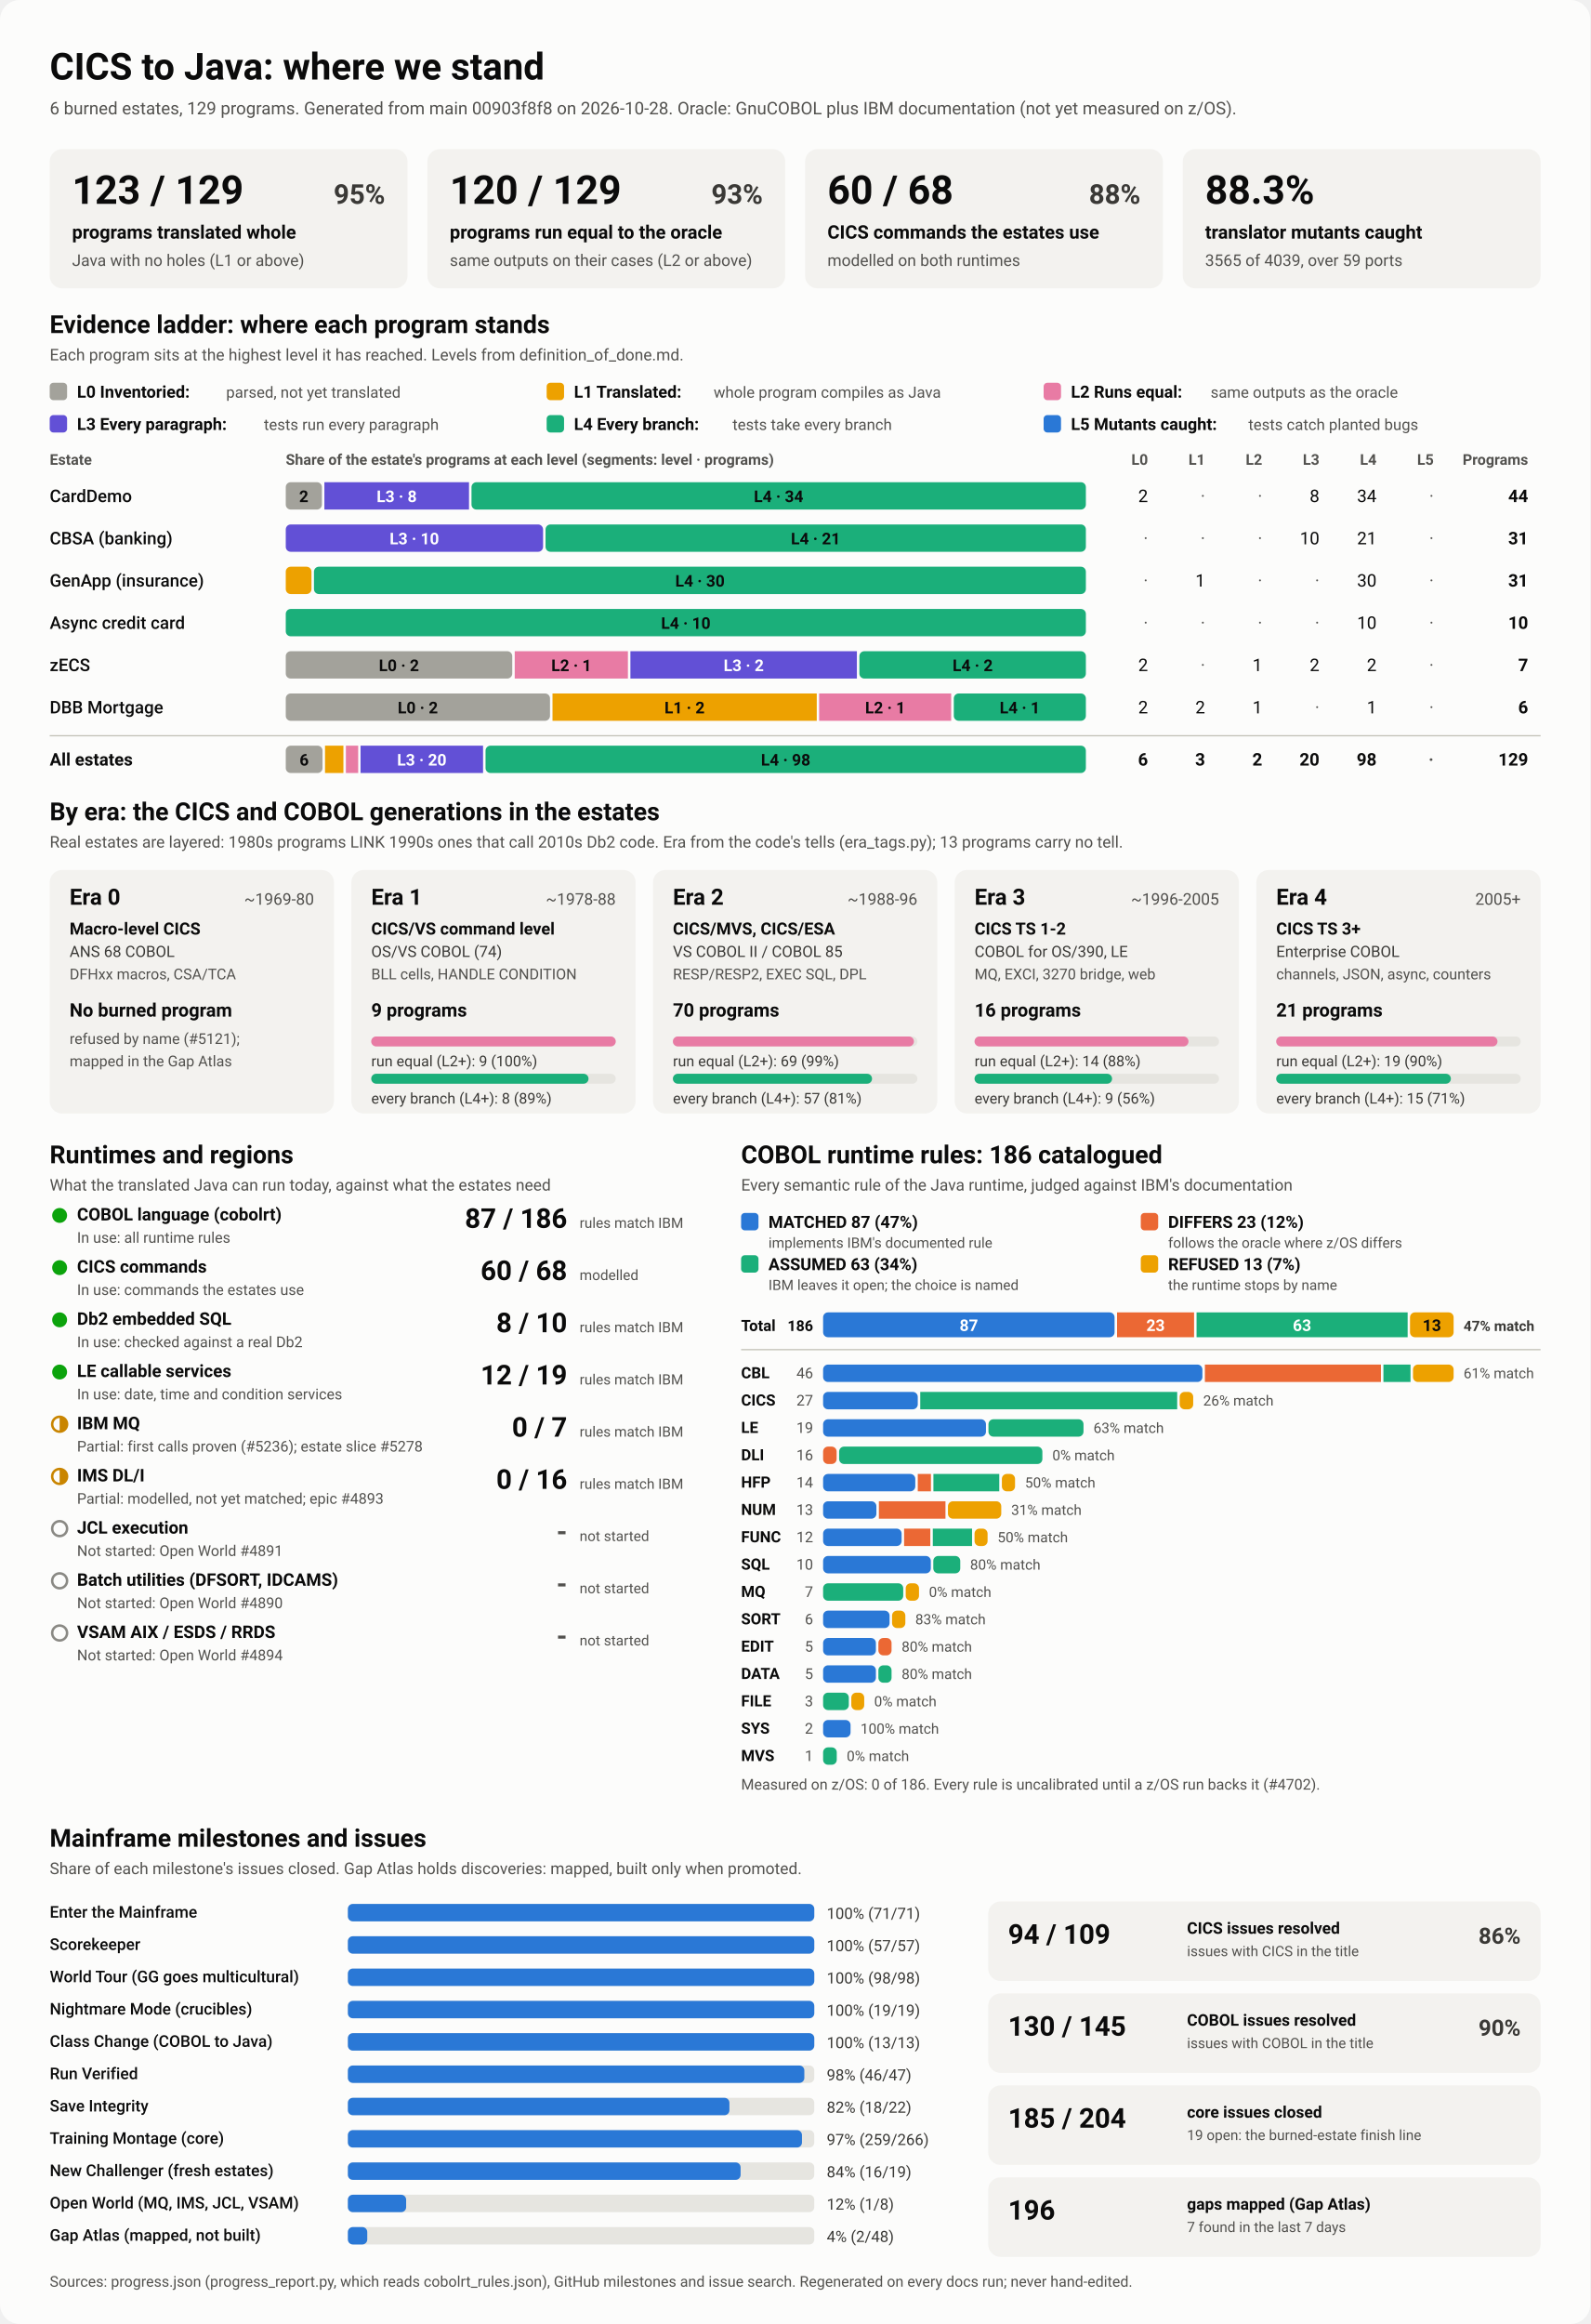
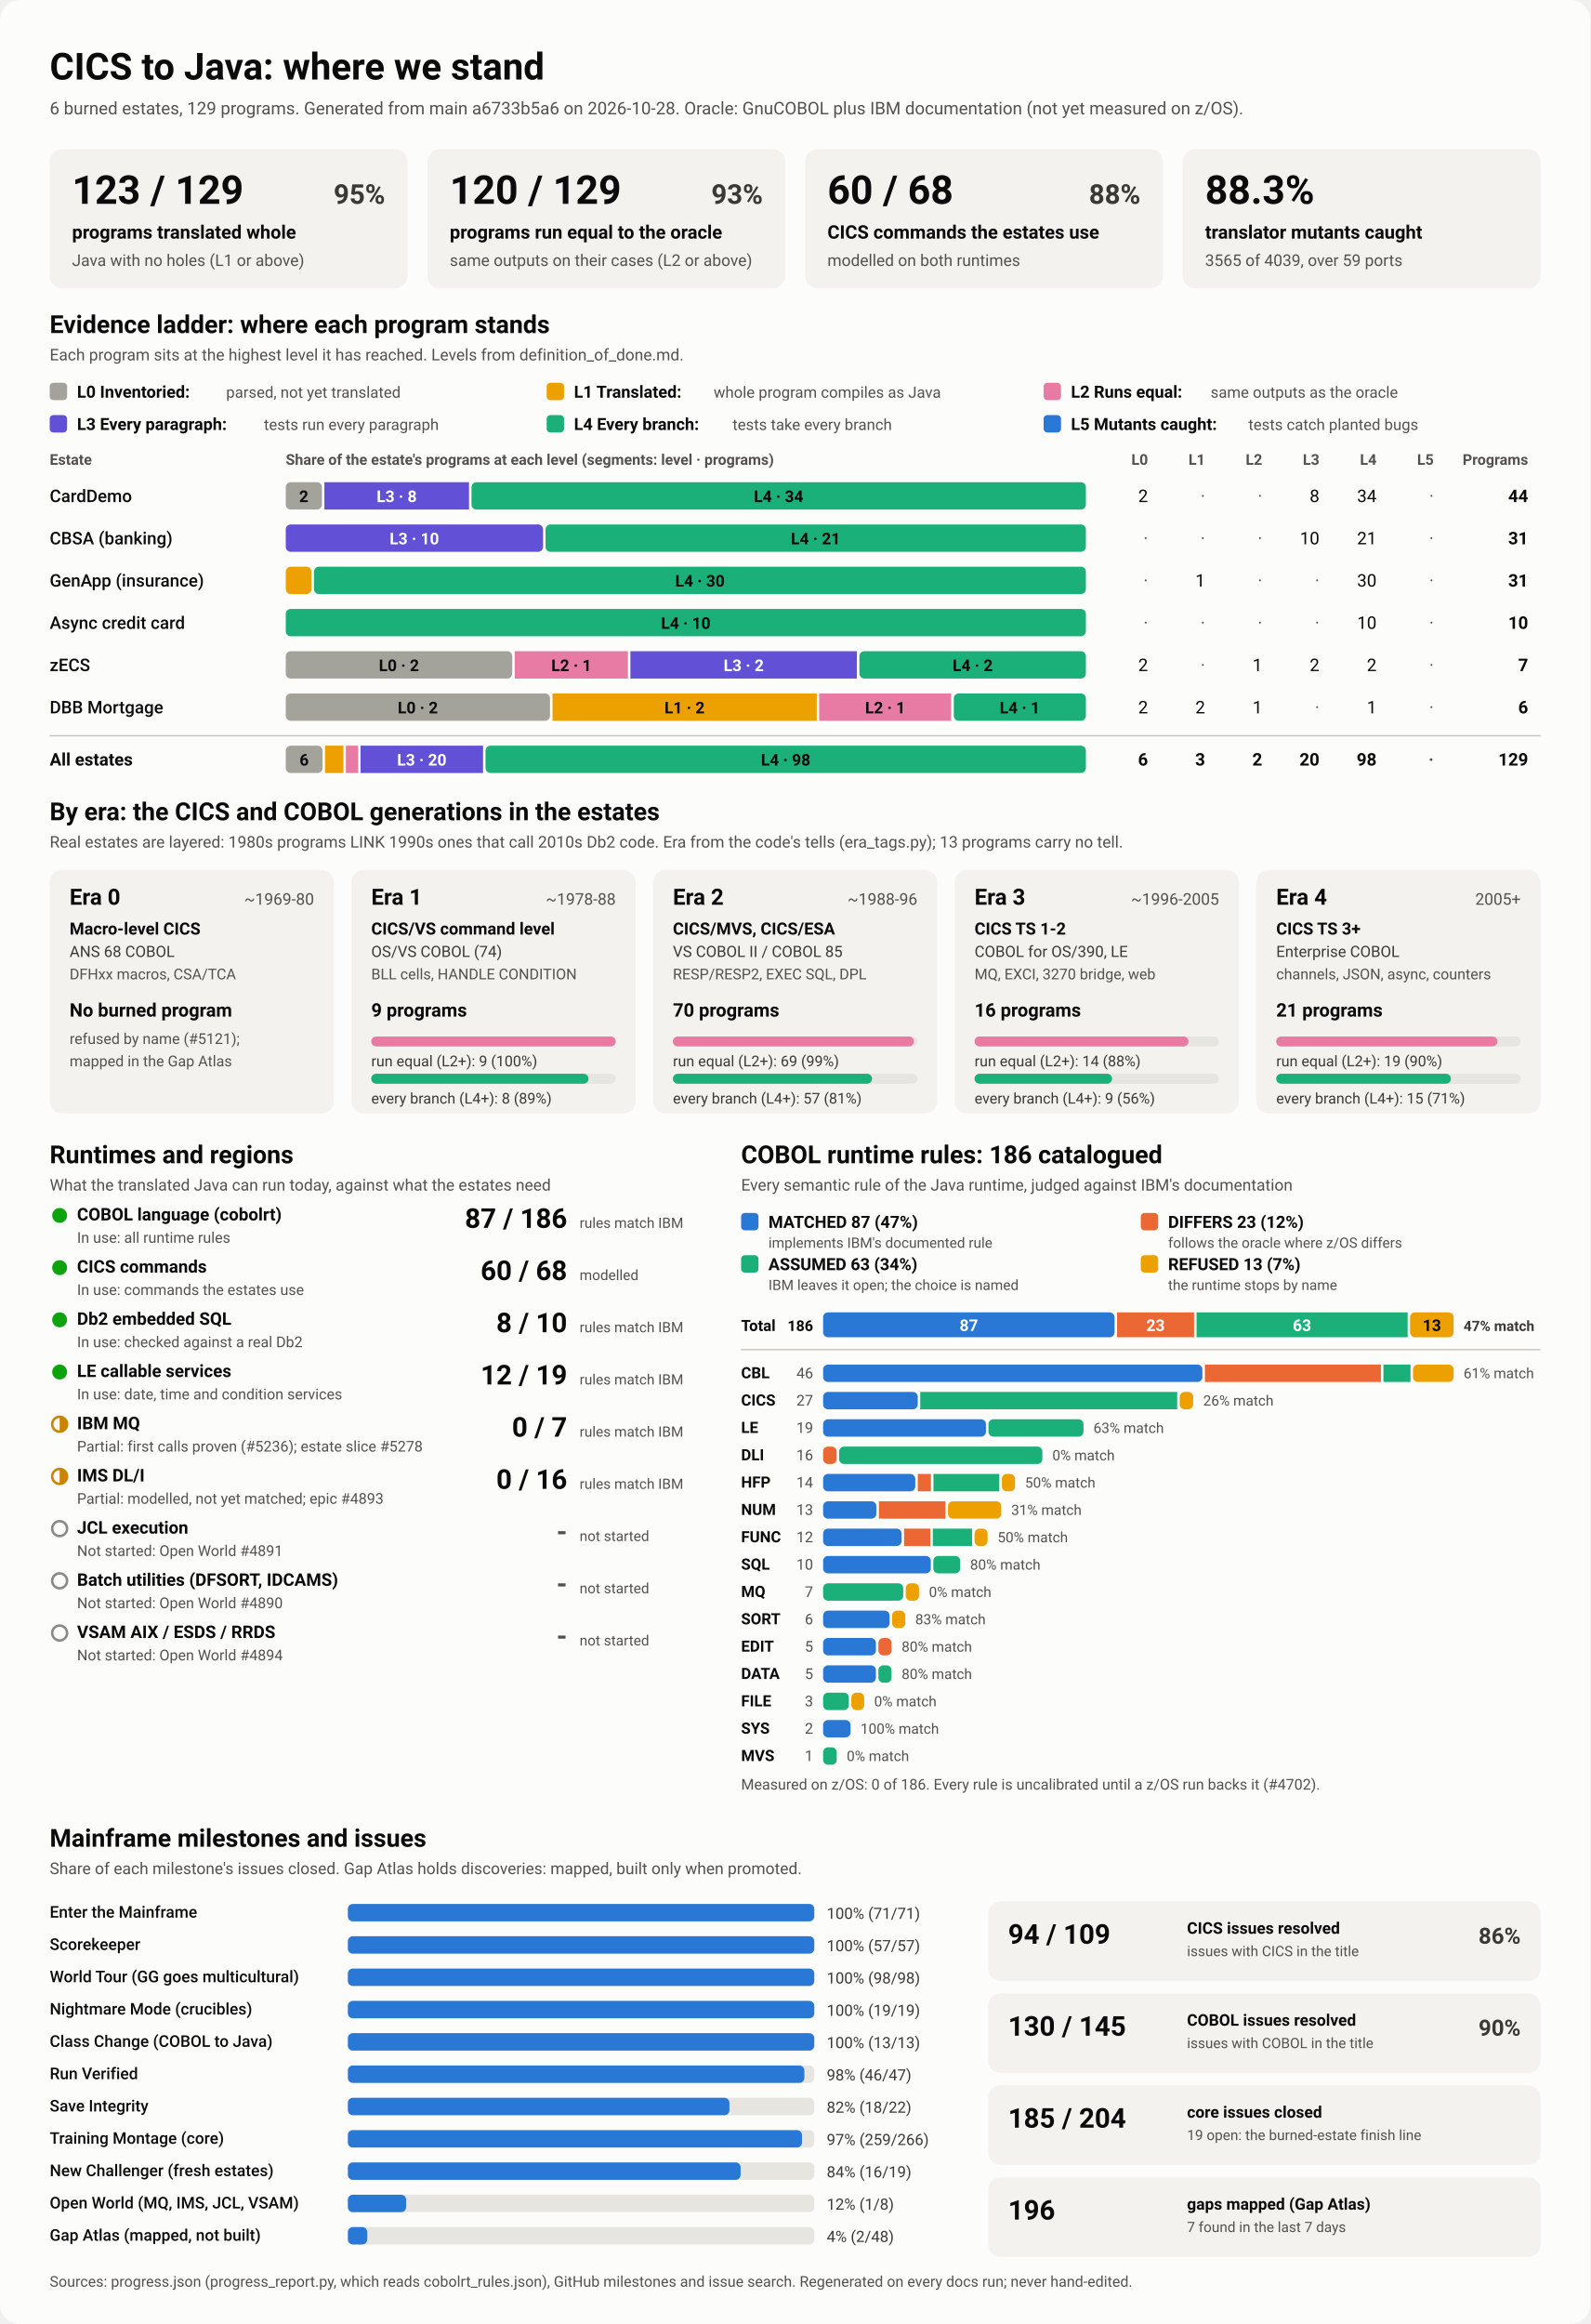
<svg xmlns="http://www.w3.org/2000/svg" viewBox="0 0 1280 1870" width="1280" height="1870" role="img" aria-labelledby="ttl">
  <style>
    svg { font-family: system-ui, -apple-system, 'Segoe UI', Roboto, Helvetica, Arial, sans-serif; }
    .bg { fill: #fcfcfb; }
    .card { fill: #f3f2ef; }
    .track { fill: #e6e5e0; }
    .rule { stroke: #c3c2b7; stroke-width: 1; }
    .t1 { fill: #0b0b0b; } .t2 { fill: #3a3936; } .t3 { fill: #52514e; }
    .on-dark { fill: #ffffff; } .on-light { fill: #0b0b0b; }
    .lv0 { fill: #a3a29b; } .lv1 { fill: #eda100; } .lv2 { fill: #e87ba4; } .lv3 { fill: #6250d6; } .lv4 { fill: #1baf7a; } .lv5 { fill: #2a78d6; } 
    .s0 { fill: #2a78d6; } .s1 { fill: #eb6834; } .s2 { fill: #1baf7a; } .s3 { fill: #eda100; } 
    .prog { fill: #2a78d6; }
    .st-good { fill: #0ca30c; } .st-warn { fill: none; stroke: #c98500; stroke-width: 2; }
    .st-warn-fill { fill: #c98500; } .st-none { fill: none; stroke: #8a8984; stroke-width: 2; }
    @media (prefers-color-scheme: dark) {
      .bg { fill: #1a1a19; } .card { fill: #242422; } .track { fill: #383835; } .rule { stroke: #52514e; }
      .t1 { fill: #f0efec; } .t2 { fill: #dddcd6; } .t3 { fill: #c3c2b7; }
      .on-light { fill: #0b0b0b; } .prog { fill: #3987e5; }
      .lv0 { fill: #6b6a64; } .lv1 { fill: #c98500; } .lv2 { fill: #d55181; } .lv3 { fill: #9085e9; } .lv4 { fill: #199e70; } .lv5 { fill: #3987e5; } 
      .s0 { fill: #3987e5; } .s1 { fill: #d95926; } .s2 { fill: #199e70; } .s3 { fill: #c98500; } 
    }
  </style>
  <rect class="bg" width="1280" height="1870" rx="16" />
  <text x="40.0" y="64.0" class="t1" font-size="30" font-weight="700" text-anchor="start">CICS to Java: where we stand</text>
-   <text x="40.0" y="92.0" class="t3" font-size="14" font-weight="400" text-anchor="start">6 burned estates, 129 programs. Generated from main 00903f8f8 on 2026-10-28. Oracle: GnuCOBOL plus IBM documentation (not yet measured on z/OS).</text>
+   <text x="40.0" y="92.0" class="t3" font-size="14" font-weight="400" text-anchor="start">6 burned estates, 129 programs. Generated from main a6733b5a6 on 2026-10-28. Oracle: GnuCOBOL plus IBM documentation (not yet measured on z/OS).</text>
  <rect x="40.0" y="120.0" width="288.0" height="112.0" rx="10" class="card" />
  <text x="58.0" y="164.0" class="t1" font-size="32" font-weight="700" text-anchor="start">123 / 129</text>
  <text x="310.0" y="164.0" class="t2" font-size="22" font-weight="600" text-anchor="end">95%</text>
  <text x="58.0" y="192.0" class="t1" font-size="15" font-weight="600" text-anchor="start">programs translated whole</text>
  <text x="58.0" y="214.0" class="t3" font-size="13" font-weight="400" text-anchor="start">Java with no holes (L1 or above)</text>
  <rect x="344.0" y="120.0" width="288.0" height="112.0" rx="10" class="card" />
  <text x="362.0" y="164.0" class="t1" font-size="32" font-weight="700" text-anchor="start">120 / 129</text>
  <text x="614.0" y="164.0" class="t2" font-size="22" font-weight="600" text-anchor="end">93%</text>
  <text x="362.0" y="192.0" class="t1" font-size="15" font-weight="600" text-anchor="start">programs run equal to the oracle</text>
  <text x="362.0" y="214.0" class="t3" font-size="13" font-weight="400" text-anchor="start">same outputs on their cases (L2 or above)</text>
  <rect x="648.0" y="120.0" width="288.0" height="112.0" rx="10" class="card" />
  <text x="666.0" y="164.0" class="t1" font-size="32" font-weight="700" text-anchor="start">60 / 68</text>
  <text x="918.0" y="164.0" class="t2" font-size="22" font-weight="600" text-anchor="end">88%</text>
  <text x="666.0" y="192.0" class="t1" font-size="15" font-weight="600" text-anchor="start">CICS commands the estates use</text>
  <text x="666.0" y="214.0" class="t3" font-size="13" font-weight="400" text-anchor="start">modelled on both runtimes</text>
  <rect x="952.0" y="120.0" width="288.0" height="112.0" rx="10" class="card" />
  <text x="970.0" y="164.0" class="t1" font-size="32" font-weight="700" text-anchor="start">88.3%</text>
  <text x="970.0" y="192.0" class="t1" font-size="15" font-weight="600" text-anchor="start">translator mutants caught</text>
  <text x="970.0" y="214.0" class="t3" font-size="13" font-weight="400" text-anchor="start">3565 of 4039, over 59 ports</text>
  <text x="40.0" y="268.0" class="t1" font-size="20" font-weight="700" text-anchor="start">Evidence ladder: where each program stands</text>
  <text x="40.0" y="290.0" class="t3" font-size="13" font-weight="400" text-anchor="start">Each program sits at the highest level it has reached. Levels from definition_of_done.md.</text>
  <rect x="40.0" y="308.0" width="14.0" height="14.0" rx="3" class="lv0" />
  <text x="62.0" y="320.0" class="t1" font-size="13.5" font-weight="600" text-anchor="start">L0 Inventoried:</text>
  <text x="182.0" y="320.0" class="t3" font-size="12.5" font-weight="400" text-anchor="start">parsed, not yet translated</text>
  <rect x="440.0" y="308.0" width="14.0" height="14.0" rx="3" class="lv1" />
  <text x="462.0" y="320.0" class="t1" font-size="13.5" font-weight="600" text-anchor="start">L1 Translated:</text>
  <text x="574.4" y="320.0" class="t3" font-size="12.5" font-weight="400" text-anchor="start">whole program compiles as Java</text>
  <rect x="840.0" y="308.0" width="14.0" height="14.0" rx="3" class="lv2" />
  <text x="862.0" y="320.0" class="t1" font-size="13.5" font-weight="600" text-anchor="start">L2 Runs equal:</text>
  <text x="974.4" y="320.0" class="t3" font-size="12.5" font-weight="400" text-anchor="start">same outputs as the oracle</text>
  <rect x="40.0" y="334.0" width="14.0" height="14.0" rx="3" class="lv3" />
  <text x="62.0" y="346.0" class="t1" font-size="13.5" font-weight="600" text-anchor="start">L3 Every paragraph:</text>
  <text x="212.4" y="346.0" class="t3" font-size="12.5" font-weight="400" text-anchor="start">tests run every paragraph</text>
  <rect x="440.0" y="334.0" width="14.0" height="14.0" rx="3" class="lv4" />
  <text x="462.0" y="346.0" class="t1" font-size="13.5" font-weight="600" text-anchor="start">L4 Every branch:</text>
  <text x="589.6" y="346.0" class="t3" font-size="12.5" font-weight="400" text-anchor="start">tests take every branch</text>
  <rect x="840.0" y="334.0" width="14.0" height="14.0" rx="3" class="lv5" />
  <text x="862.0" y="346.0" class="t1" font-size="13.5" font-weight="600" text-anchor="start">L5 Mutants caught:</text>
  <text x="1004.8" y="346.0" class="t3" font-size="12.5" font-weight="400" text-anchor="start">tests catch planted bugs</text>
  <text x="40.0" y="374.0" class="t3" font-size="12" font-weight="600" text-anchor="start">Estate</text>
  <text x="230.0" y="374.0" class="t3" font-size="12" font-weight="600" text-anchor="start">Share of the estate's programs at each level (segments: level · programs)</text>
  <text x="924.0" y="374.0" class="t3" font-size="12" font-weight="600" text-anchor="end">L0</text>
  <text x="970.0" y="374.0" class="t3" font-size="12" font-weight="600" text-anchor="end">L1</text>
  <text x="1016.0" y="374.0" class="t3" font-size="12" font-weight="600" text-anchor="end">L2</text>
  <text x="1062.0" y="374.0" class="t3" font-size="12" font-weight="600" text-anchor="end">L3</text>
  <text x="1108.0" y="374.0" class="t3" font-size="12" font-weight="600" text-anchor="end">L4</text>
  <text x="1154.0" y="374.0" class="t3" font-size="12" font-weight="600" text-anchor="end">L5</text>
  <text x="1230.0" y="374.0" class="t3" font-size="12" font-weight="600" text-anchor="end">Programs</text>
  <text x="40.0" y="404.0" class="t1" font-size="14" font-weight="500" text-anchor="start">CardDemo</text>
  <rect x="230.0" y="388.0" width="29.1" height="22.0" rx="4" class="lv0" />
  <text x="244.5" y="404.0" class="on-light" font-size="13" font-weight="600" text-anchor="middle">2</text>
  <rect x="261.1" y="388.0" width="116.4" height="22.0" rx="0" class="lv3" />
  <text x="319.3" y="404.0" class="on-dark" font-size="13" font-weight="600" text-anchor="middle">L3 · 8</text>
  <rect x="379.5" y="388.0" width="494.5" height="22.0" rx="4" class="lv4" />
  <text x="626.7" y="404.0" class="on-light" font-size="13" font-weight="600" text-anchor="middle">L4 · 34</text>
  <text x="924.0" y="404.0" class="t1" font-size="14" font-weight="400" text-anchor="end">2</text>
  <text x="970.0" y="404.0" class="t3" font-size="14" font-weight="400" text-anchor="end">·</text>
  <text x="1016.0" y="404.0" class="t3" font-size="14" font-weight="400" text-anchor="end">·</text>
  <text x="1062.0" y="404.0" class="t1" font-size="14" font-weight="400" text-anchor="end">8</text>
  <text x="1108.0" y="404.0" class="t1" font-size="14" font-weight="400" text-anchor="end">34</text>
  <text x="1154.0" y="404.0" class="t3" font-size="14" font-weight="400" text-anchor="end">·</text>
  <text x="1230.0" y="404.0" class="t1" font-size="14" font-weight="700" text-anchor="end">44</text>
  <text x="40.0" y="438.0" class="t1" font-size="14" font-weight="500" text-anchor="start">CBSA (banking)</text>
  <rect x="230.0" y="422.0" width="207.1" height="22.0" rx="4" class="lv3" />
  <text x="333.5" y="438.0" class="on-dark" font-size="13" font-weight="600" text-anchor="middle">L3 · 10</text>
  <rect x="439.1" y="422.0" width="434.9" height="22.0" rx="4" class="lv4" />
  <text x="656.5" y="438.0" class="on-light" font-size="13" font-weight="600" text-anchor="middle">L4 · 21</text>
  <text x="924.0" y="438.0" class="t3" font-size="14" font-weight="400" text-anchor="end">·</text>
  <text x="970.0" y="438.0" class="t3" font-size="14" font-weight="400" text-anchor="end">·</text>
  <text x="1016.0" y="438.0" class="t3" font-size="14" font-weight="400" text-anchor="end">·</text>
  <text x="1062.0" y="438.0" class="t1" font-size="14" font-weight="400" text-anchor="end">10</text>
  <text x="1108.0" y="438.0" class="t1" font-size="14" font-weight="400" text-anchor="end">21</text>
  <text x="1154.0" y="438.0" class="t3" font-size="14" font-weight="400" text-anchor="end">·</text>
  <text x="1230.0" y="438.0" class="t1" font-size="14" font-weight="700" text-anchor="end">31</text>
  <text x="40.0" y="472.0" class="t1" font-size="14" font-weight="500" text-anchor="start">GenApp (insurance)</text>
  <rect x="230.0" y="456.0" width="20.7" height="22.0" rx="4" class="lv1" />
  <rect x="252.7" y="456.0" width="621.3" height="22.0" rx="4" class="lv4" />
  <text x="563.4" y="472.0" class="on-light" font-size="13" font-weight="600" text-anchor="middle">L4 · 30</text>
  <text x="924.0" y="472.0" class="t3" font-size="14" font-weight="400" text-anchor="end">·</text>
  <text x="970.0" y="472.0" class="t1" font-size="14" font-weight="400" text-anchor="end">1</text>
  <text x="1016.0" y="472.0" class="t3" font-size="14" font-weight="400" text-anchor="end">·</text>
  <text x="1062.0" y="472.0" class="t3" font-size="14" font-weight="400" text-anchor="end">·</text>
  <text x="1108.0" y="472.0" class="t1" font-size="14" font-weight="400" text-anchor="end">30</text>
  <text x="1154.0" y="472.0" class="t3" font-size="14" font-weight="400" text-anchor="end">·</text>
  <text x="1230.0" y="472.0" class="t1" font-size="14" font-weight="700" text-anchor="end">31</text>
  <text x="40.0" y="506.0" class="t1" font-size="14" font-weight="500" text-anchor="start">Async credit card</text>
  <rect x="230.0" y="490.0" width="644.0" height="22.0" rx="4" class="lv4" />
  <text x="552.0" y="506.0" class="on-light" font-size="13" font-weight="600" text-anchor="middle">L4 · 10</text>
  <text x="924.0" y="506.0" class="t3" font-size="14" font-weight="400" text-anchor="end">·</text>
  <text x="970.0" y="506.0" class="t3" font-size="14" font-weight="400" text-anchor="end">·</text>
  <text x="1016.0" y="506.0" class="t3" font-size="14" font-weight="400" text-anchor="end">·</text>
  <text x="1062.0" y="506.0" class="t3" font-size="14" font-weight="400" text-anchor="end">·</text>
  <text x="1108.0" y="506.0" class="t1" font-size="14" font-weight="400" text-anchor="end">10</text>
  <text x="1154.0" y="506.0" class="t3" font-size="14" font-weight="400" text-anchor="end">·</text>
  <text x="1230.0" y="506.0" class="t1" font-size="14" font-weight="700" text-anchor="end">10</text>
  <text x="40.0" y="540.0" class="t1" font-size="14" font-weight="500" text-anchor="start">zECS</text>
  <rect x="230.0" y="524.0" width="182.3" height="22.0" rx="4" class="lv0" />
  <text x="321.1" y="540.0" class="on-light" font-size="13" font-weight="600" text-anchor="middle">L0 · 2</text>
  <rect x="414.3" y="524.0" width="91.1" height="22.0" rx="0" class="lv2" />
  <text x="459.9" y="540.0" class="on-light" font-size="13" font-weight="600" text-anchor="middle">L2 · 1</text>
  <rect x="507.4" y="524.0" width="182.3" height="22.0" rx="0" class="lv3" />
  <text x="598.6" y="540.0" class="on-dark" font-size="13" font-weight="600" text-anchor="middle">L3 · 2</text>
  <rect x="691.7" y="524.0" width="182.3" height="22.0" rx="4" class="lv4" />
  <text x="782.9" y="540.0" class="on-light" font-size="13" font-weight="600" text-anchor="middle">L4 · 2</text>
  <text x="924.0" y="540.0" class="t1" font-size="14" font-weight="400" text-anchor="end">2</text>
  <text x="970.0" y="540.0" class="t3" font-size="14" font-weight="400" text-anchor="end">·</text>
  <text x="1016.0" y="540.0" class="t1" font-size="14" font-weight="400" text-anchor="end">1</text>
  <text x="1062.0" y="540.0" class="t1" font-size="14" font-weight="400" text-anchor="end">2</text>
  <text x="1108.0" y="540.0" class="t1" font-size="14" font-weight="400" text-anchor="end">2</text>
  <text x="1154.0" y="540.0" class="t3" font-size="14" font-weight="400" text-anchor="end">·</text>
  <text x="1230.0" y="540.0" class="t1" font-size="14" font-weight="700" text-anchor="end">7</text>
  <text x="40.0" y="574.0" class="t1" font-size="14" font-weight="500" text-anchor="start">DBB Mortgage</text>
  <rect x="230.0" y="558.0" width="212.7" height="22.0" rx="4" class="lv0" />
  <text x="336.3" y="574.0" class="on-light" font-size="13" font-weight="600" text-anchor="middle">L0 · 2</text>
  <rect x="444.7" y="558.0" width="212.7" height="22.0" rx="0" class="lv1" />
  <text x="551.0" y="574.0" class="on-light" font-size="13" font-weight="600" text-anchor="middle">L1 · 2</text>
  <rect x="659.3" y="558.0" width="106.3" height="22.0" rx="0" class="lv2" />
  <text x="712.5" y="574.0" class="on-light" font-size="13" font-weight="600" text-anchor="middle">L2 · 1</text>
  <rect x="767.7" y="558.0" width="106.3" height="22.0" rx="4" class="lv4" />
  <text x="820.8" y="574.0" class="on-light" font-size="13" font-weight="600" text-anchor="middle">L4 · 1</text>
  <text x="924.0" y="574.0" class="t1" font-size="14" font-weight="400" text-anchor="end">2</text>
  <text x="970.0" y="574.0" class="t1" font-size="14" font-weight="400" text-anchor="end">2</text>
  <text x="1016.0" y="574.0" class="t1" font-size="14" font-weight="400" text-anchor="end">1</text>
  <text x="1062.0" y="574.0" class="t3" font-size="14" font-weight="400" text-anchor="end">·</text>
  <text x="1108.0" y="574.0" class="t1" font-size="14" font-weight="400" text-anchor="end">1</text>
  <text x="1154.0" y="574.0" class="t3" font-size="14" font-weight="400" text-anchor="end">·</text>
  <text x="1230.0" y="574.0" class="t1" font-size="14" font-weight="700" text-anchor="end">6</text>
  <line x1="40" x2="1240" y1="592" y2="592" class="rule" />
  <text x="40.0" y="616.0" class="t1" font-size="14" font-weight="700" text-anchor="start">All estates</text>
  <rect x="230.0" y="600.0" width="29.6" height="22.0" rx="4" class="lv0" />
  <text x="244.8" y="616.0" class="on-light" font-size="13" font-weight="600" text-anchor="middle">6</text>
  <rect x="261.6" y="600.0" width="14.8" height="22.0" rx="0" class="lv1" />
  <rect x="278.4" y="600.0" width="9.9" height="22.0" rx="0" class="lv2" />
  <rect x="290.2" y="600.0" width="98.6" height="22.0" rx="0" class="lv3" />
  <text x="339.5" y="616.0" class="on-dark" font-size="13" font-weight="600" text-anchor="middle">L3 · 20</text>
  <rect x="390.8" y="600.0" width="483.2" height="22.0" rx="4" class="lv4" />
  <text x="632.4" y="616.0" class="on-light" font-size="13" font-weight="600" text-anchor="middle">L4 · 98</text>
  <text x="924.0" y="616.0" class="t1" font-size="14" font-weight="700" text-anchor="end">6</text>
  <text x="970.0" y="616.0" class="t1" font-size="14" font-weight="700" text-anchor="end">3</text>
  <text x="1016.0" y="616.0" class="t1" font-size="14" font-weight="700" text-anchor="end">2</text>
  <text x="1062.0" y="616.0" class="t1" font-size="14" font-weight="700" text-anchor="end">20</text>
  <text x="1108.0" y="616.0" class="t1" font-size="14" font-weight="700" text-anchor="end">98</text>
  <text x="1154.0" y="616.0" class="t3" font-size="14" font-weight="700" text-anchor="end">·</text>
  <text x="1230.0" y="616.0" class="t1" font-size="14" font-weight="700" text-anchor="end">129</text>
  <text x="40.0" y="660.0" class="t1" font-size="20" font-weight="700" text-anchor="start">By era: the CICS and COBOL generations in the estates</text>
  <text x="40.0" y="682.0" class="t3" font-size="13" font-weight="400" text-anchor="start">Real estates are layered: 1980s programs LINK 1990s ones that call 2010s Db2 code. Era from the code's tells (era_tags.py); 13 programs carry no tell.</text>
  <rect x="40.0" y="700.0" width="228.8" height="196.0" rx="10" class="card" />
  <text x="56.0" y="728.0" class="t1" font-size="18" font-weight="700" text-anchor="start">Era 0</text>
  <text x="252.8" y="728.0" class="t3" font-size="13" font-weight="400" text-anchor="end">~1969-80</text>
  <text x="56.0" y="752.0" class="t1" font-size="13.5" font-weight="600" text-anchor="start">Macro-level CICS</text>
  <text x="56.0" y="770.0" class="t2" font-size="12.5" font-weight="400" text-anchor="start">ANS 68 COBOL</text>
  <text x="56.0" y="788.0" class="t3" font-size="12" font-weight="400" text-anchor="start">DFHxx macros, CSA/TCA</text>
  <text x="56.0" y="818.0" class="t1" font-size="15" font-weight="700" text-anchor="start">No burned program</text>
  <text x="56.0" y="840.0" class="t3" font-size="12" font-weight="400" text-anchor="start">refused by name (#5121);</text>
  <text x="56.0" y="858.0" class="t3" font-size="12" font-weight="400" text-anchor="start">mapped in the Gap Atlas</text>
  <rect x="282.8" y="700.0" width="228.8" height="196.0" rx="10" class="card" />
  <text x="298.8" y="728.0" class="t1" font-size="18" font-weight="700" text-anchor="start">Era 1</text>
  <text x="495.6" y="728.0" class="t3" font-size="13" font-weight="400" text-anchor="end">~1978-88</text>
  <text x="298.8" y="752.0" class="t1" font-size="13.5" font-weight="600" text-anchor="start">CICS/VS command level</text>
  <text x="298.8" y="770.0" class="t2" font-size="12.5" font-weight="400" text-anchor="start">OS/VS COBOL (74)</text>
  <text x="298.8" y="788.0" class="t3" font-size="12" font-weight="400" text-anchor="start">BLL cells, HANDLE CONDITION</text>
  <text x="298.8" y="818.0" class="t1" font-size="15" font-weight="700" text-anchor="start">9 programs</text>
  <rect x="298.8" y="834.0" width="196.8" height="8.0" rx="4" class="track" />
  <rect x="298.8" y="834.0" width="196.8" height="8.0" rx="4" class="lv2" />
  <text x="298.8" y="858.0" class="t2" font-size="12" font-weight="400" text-anchor="start">run equal (L2+): 9 (100%)</text>
  <rect x="298.8" y="864.0" width="196.8" height="8.0" rx="4" class="track" />
  <rect x="298.8" y="864.0" width="174.9" height="8.0" rx="4" class="lv4" />
  <text x="298.8" y="888.0" class="t2" font-size="12" font-weight="400" text-anchor="start">every branch (L4+): 8 (89%)</text>
  <rect x="525.6" y="700.0" width="228.8" height="196.0" rx="10" class="card" />
  <text x="541.6" y="728.0" class="t1" font-size="18" font-weight="700" text-anchor="start">Era 2</text>
  <text x="738.4" y="728.0" class="t3" font-size="13" font-weight="400" text-anchor="end">~1988-96</text>
  <text x="541.6" y="752.0" class="t1" font-size="13.5" font-weight="600" text-anchor="start">CICS/MVS, CICS/ESA</text>
  <text x="541.6" y="770.0" class="t2" font-size="12.5" font-weight="400" text-anchor="start">VS COBOL II / COBOL 85</text>
  <text x="541.6" y="788.0" class="t3" font-size="12" font-weight="400" text-anchor="start">RESP/RESP2, EXEC SQL, DPL</text>
  <text x="541.6" y="818.0" class="t1" font-size="15" font-weight="700" text-anchor="start">70 programs</text>
  <rect x="541.6" y="834.0" width="196.8" height="8.0" rx="4" class="track" />
  <rect x="541.6" y="834.0" width="194.0" height="8.0" rx="4" class="lv2" />
  <text x="541.6" y="858.0" class="t2" font-size="12" font-weight="400" text-anchor="start">run equal (L2+): 69 (99%)</text>
  <rect x="541.6" y="864.0" width="196.8" height="8.0" rx="4" class="track" />
  <rect x="541.6" y="864.0" width="160.3" height="8.0" rx="4" class="lv4" />
  <text x="541.6" y="888.0" class="t2" font-size="12" font-weight="400" text-anchor="start">every branch (L4+): 57 (81%)</text>
  <rect x="768.4" y="700.0" width="228.8" height="196.0" rx="10" class="card" />
  <text x="784.4" y="728.0" class="t1" font-size="18" font-weight="700" text-anchor="start">Era 3</text>
  <text x="981.2" y="728.0" class="t3" font-size="13" font-weight="400" text-anchor="end">~1996-2005</text>
  <text x="784.4" y="752.0" class="t1" font-size="13.5" font-weight="600" text-anchor="start">CICS TS 1-2</text>
  <text x="784.4" y="770.0" class="t2" font-size="12.5" font-weight="400" text-anchor="start">COBOL for OS/390, LE</text>
  <text x="784.4" y="788.0" class="t3" font-size="12" font-weight="400" text-anchor="start">MQ, EXCI, 3270 bridge, web</text>
  <text x="784.4" y="818.0" class="t1" font-size="15" font-weight="700" text-anchor="start">16 programs</text>
  <rect x="784.4" y="834.0" width="196.8" height="8.0" rx="4" class="track" />
  <rect x="784.4" y="834.0" width="172.2" height="8.0" rx="4" class="lv2" />
  <text x="784.4" y="858.0" class="t2" font-size="12" font-weight="400" text-anchor="start">run equal (L2+): 14 (88%)</text>
  <rect x="784.4" y="864.0" width="196.8" height="8.0" rx="4" class="track" />
  <rect x="784.4" y="864.0" width="110.7" height="8.0" rx="4" class="lv4" />
  <text x="784.4" y="888.0" class="t2" font-size="12" font-weight="400" text-anchor="start">every branch (L4+): 9 (56%)</text>
  <rect x="1011.2" y="700.0" width="228.8" height="196.0" rx="10" class="card" />
  <text x="1027.2" y="728.0" class="t1" font-size="18" font-weight="700" text-anchor="start">Era 4</text>
  <text x="1224.0" y="728.0" class="t3" font-size="13" font-weight="400" text-anchor="end">2005+</text>
  <text x="1027.2" y="752.0" class="t1" font-size="13.5" font-weight="600" text-anchor="start">CICS TS 3+</text>
  <text x="1027.2" y="770.0" class="t2" font-size="12.5" font-weight="400" text-anchor="start">Enterprise COBOL</text>
  <text x="1027.2" y="788.0" class="t3" font-size="12" font-weight="400" text-anchor="start">channels, JSON, async, counters</text>
  <text x="1027.2" y="818.0" class="t1" font-size="15" font-weight="700" text-anchor="start">21 programs</text>
  <rect x="1027.2" y="834.0" width="196.8" height="8.0" rx="4" class="track" />
  <rect x="1027.2" y="834.0" width="178.1" height="8.0" rx="4" class="lv2" />
  <text x="1027.2" y="858.0" class="t2" font-size="12" font-weight="400" text-anchor="start">run equal (L2+): 19 (90%)</text>
  <rect x="1027.2" y="864.0" width="196.8" height="8.0" rx="4" class="track" />
  <rect x="1027.2" y="864.0" width="140.6" height="8.0" rx="4" class="lv4" />
  <text x="1027.2" y="888.0" class="t2" font-size="12" font-weight="400" text-anchor="start">every branch (L4+): 15 (71%)</text>
  <text x="40.0" y="936.0" class="t1" font-size="20" font-weight="700" text-anchor="start">Runtimes and regions</text>
  <text x="40.0" y="958.0" class="t3" font-size="13" font-weight="400" text-anchor="start">What the translated Java can run today, against what the estates need</text>
  <circle cx="48" cy="978" r="6" class="st-good" />
  <text x="62.0" y="982.0" class="t1" font-size="14" font-weight="600" text-anchor="start">COBOL language (cobolrt)</text>
  <text x="62.0" y="1000.0" class="t3" font-size="12" font-weight="400" text-anchor="start">In use: all runtime rules</text>
  <text x="456.5" y="988.0" class="t1" font-size="22" font-weight="700" text-anchor="end">87 / 186</text>
  <text x="466.5" y="988.0" class="t3" font-size="11.5" font-weight="400" text-anchor="start">rules match IBM</text>
  <circle cx="48" cy="1020" r="6" class="st-good" />
  <text x="62.0" y="1024.0" class="t1" font-size="14" font-weight="600" text-anchor="start">CICS commands</text>
  <text x="62.0" y="1042.0" class="t3" font-size="12" font-weight="400" text-anchor="start">In use: commands the estates use</text>
  <text x="456.5" y="1030.0" class="t1" font-size="22" font-weight="700" text-anchor="end">60 / 68</text>
  <text x="466.5" y="1030.0" class="t3" font-size="11.5" font-weight="400" text-anchor="start">modelled</text>
  <circle cx="48" cy="1062" r="6" class="st-good" />
  <text x="62.0" y="1066.0" class="t1" font-size="14" font-weight="600" text-anchor="start">Db2 embedded SQL</text>
  <text x="62.0" y="1084.0" class="t3" font-size="12" font-weight="400" text-anchor="start">In use: checked against a real Db2</text>
  <text x="456.5" y="1072.0" class="t1" font-size="22" font-weight="700" text-anchor="end">8 / 10</text>
  <text x="466.5" y="1072.0" class="t3" font-size="11.5" font-weight="400" text-anchor="start">rules match IBM</text>
  <circle cx="48" cy="1104" r="6" class="st-good" />
  <text x="62.0" y="1108.0" class="t1" font-size="14" font-weight="600" text-anchor="start">LE callable services</text>
  <text x="62.0" y="1126.0" class="t3" font-size="12" font-weight="400" text-anchor="start">In use: date, time and condition services</text>
  <text x="456.5" y="1114.0" class="t1" font-size="22" font-weight="700" text-anchor="end">12 / 19</text>
  <text x="466.5" y="1114.0" class="t3" font-size="11.5" font-weight="400" text-anchor="start">rules match IBM</text>
  <circle cx="48" cy="1146" r="6" class="st-warn" />
  <path d="M 48 1140 A 6 6 0 0 1 48 1152 Z" class="st-warn-fill" />
  <text x="62.0" y="1150.0" class="t1" font-size="14" font-weight="600" text-anchor="start">IBM MQ</text>
  <text x="62.0" y="1168.0" class="t3" font-size="12" font-weight="400" text-anchor="start">Partial: first calls proven (#5236); estate slice #5278</text>
  <text x="456.5" y="1156.0" class="t1" font-size="22" font-weight="700" text-anchor="end">0 / 7</text>
  <text x="466.5" y="1156.0" class="t3" font-size="11.5" font-weight="400" text-anchor="start">rules match IBM</text>
  <circle cx="48" cy="1188" r="6" class="st-warn" />
  <path d="M 48 1182 A 6 6 0 0 1 48 1194 Z" class="st-warn-fill" />
  <text x="62.0" y="1192.0" class="t1" font-size="14" font-weight="600" text-anchor="start">IMS DL/I</text>
  <text x="62.0" y="1210.0" class="t3" font-size="12" font-weight="400" text-anchor="start">Partial: modelled, not yet matched; epic #4893</text>
  <text x="456.5" y="1198.0" class="t1" font-size="22" font-weight="700" text-anchor="end">0 / 16</text>
  <text x="466.5" y="1198.0" class="t3" font-size="11.5" font-weight="400" text-anchor="start">rules match IBM</text>
  <circle cx="48" cy="1230" r="6" class="st-none" />
  <text x="62.0" y="1234.0" class="t1" font-size="14" font-weight="600" text-anchor="start">JCL execution</text>
  <text x="62.0" y="1252.0" class="t3" font-size="12" font-weight="400" text-anchor="start">Not started: Open World #4891</text>
  <text x="456.5" y="1240.0" class="t3" font-size="22" font-weight="700" text-anchor="end">-</text>
  <text x="466.5" y="1240.0" class="t3" font-size="11.5" font-weight="400" text-anchor="start">not started</text>
  <circle cx="48" cy="1272" r="6" class="st-none" />
  <text x="62.0" y="1276.0" class="t1" font-size="14" font-weight="600" text-anchor="start">Batch utilities (DFSORT, IDCAMS)</text>
  <text x="62.0" y="1294.0" class="t3" font-size="12" font-weight="400" text-anchor="start">Not started: Open World #4890</text>
  <text x="456.5" y="1282.0" class="t3" font-size="22" font-weight="700" text-anchor="end">-</text>
  <text x="466.5" y="1282.0" class="t3" font-size="11.5" font-weight="400" text-anchor="start">not started</text>
  <circle cx="48" cy="1314" r="6" class="st-none" />
  <text x="62.0" y="1318.0" class="t1" font-size="14" font-weight="600" text-anchor="start">VSAM AIX / ESDS / RRDS</text>
  <text x="62.0" y="1336.0" class="t3" font-size="12" font-weight="400" text-anchor="start">Not started: Open World #4894</text>
  <text x="456.5" y="1324.0" class="t3" font-size="22" font-weight="700" text-anchor="end">-</text>
  <text x="466.5" y="1324.0" class="t3" font-size="11.5" font-weight="400" text-anchor="start">not started</text>
  <text x="596.5" y="936.0" class="t1" font-size="20" font-weight="700" text-anchor="start">COBOL runtime rules: 186 catalogued</text>
  <text x="596.5" y="958.0" class="t3" font-size="13" font-weight="400" text-anchor="start">Every semantic rule of the Java runtime, judged against IBM's documentation</text>
  <rect x="596.5" y="976.0" width="14.0" height="14.0" rx="3" class="s0" />
  <text x="618.5" y="988.0" class="t1" font-size="13.5" font-weight="600" text-anchor="start">MATCHED  87 (47%)</text>
  <text x="618.5" y="1004.0" class="t3" font-size="11.5" font-weight="400" text-anchor="start">implements IBM's documented rule</text>
  <rect x="918.2" y="976.0" width="14.0" height="14.0" rx="3" class="s1" />
  <text x="940.2" y="988.0" class="t1" font-size="13.5" font-weight="600" text-anchor="start">DIFFERS  23 (12%)</text>
  <text x="940.2" y="1004.0" class="t3" font-size="11.5" font-weight="400" text-anchor="start">follows the oracle where z/OS differs</text>
  <rect x="596.5" y="1010.0" width="14.0" height="14.0" rx="3" class="s2" />
  <text x="618.5" y="1022.0" class="t1" font-size="13.5" font-weight="600" text-anchor="start">ASSUMED  63 (34%)</text>
  <text x="618.5" y="1038.0" class="t3" font-size="11.5" font-weight="400" text-anchor="start">IBM leaves it open; the choice is named</text>
  <rect x="918.2" y="1010.0" width="14.0" height="14.0" rx="3" class="s3" />
  <text x="940.2" y="1022.0" class="t1" font-size="13.5" font-weight="600" text-anchor="start">REFUSED  13 (7%)</text>
  <text x="940.2" y="1038.0" class="t3" font-size="11.5" font-weight="400" text-anchor="start">the runtime stops by name</text>
  <text x="596.5" y="1071.0" class="t1" font-size="12.5" font-weight="700" text-anchor="start">Total</text>
  <text x="654.5" y="1071.0" class="t1" font-size="12" font-weight="700" text-anchor="end">186</text>
  <rect x="662.5" y="1056.0" width="234.6" height="20.0" rx="4" class="s0" />
  <text x="779.8" y="1071.0" class="on-dark" font-size="13" font-weight="600" text-anchor="middle">87</text>
  <rect x="899.1" y="1056.0" width="62.0" height="20.0" rx="0" class="s1" />
  <text x="930.1" y="1071.0" class="on-dark" font-size="13" font-weight="600" text-anchor="middle">23</text>
  <rect x="963.1" y="1056.0" width="169.9" height="20.0" rx="0" class="s2" />
  <text x="1048.0" y="1071.0" class="on-dark" font-size="13" font-weight="600" text-anchor="middle">63</text>
  <rect x="1134.9" y="1056.0" width="35.1" height="20.0" rx="4" class="s3" />
  <text x="1152.5" y="1071.0" class="on-light" font-size="13" font-weight="600" text-anchor="middle">13</text>
  <text x="1178.0" y="1071.0" class="t2" font-size="11.5" font-weight="600" text-anchor="start">47% match</text>
  <line x1="596.5" x2="1240.0" y1="1086" y2="1086" class="rule" />
  <text x="596.5" y="1109.0" class="t1" font-size="12.5" font-weight="600" text-anchor="start">CBL</text>
  <text x="654.5" y="1109.0" class="t3" font-size="12" font-weight="400" text-anchor="end">46</text>
  <rect x="662.5" y="1098.0" width="305.3" height="14.0" rx="4" class="s0" />
  <rect x="969.8" y="1098.0" width="141.7" height="14.0" rx="0" class="s1" />
  <rect x="1113.5" y="1098.0" width="21.8" height="14.0" rx="0" class="s2" />
  <rect x="1137.3" y="1098.0" width="32.7" height="14.0" rx="4" class="s3" />
  <text x="1178.0" y="1109.0" class="t3" font-size="11.5" font-weight="400" text-anchor="start">61% match</text>
  <text x="596.5" y="1131.0" class="t1" font-size="12.5" font-weight="600" text-anchor="start">CICS</text>
  <text x="654.5" y="1131.0" class="t3" font-size="12" font-weight="400" text-anchor="end">27</text>
  <rect x="662.5" y="1120.0" width="76.2" height="14.0" rx="4" class="s0" />
  <rect x="740.7" y="1120.0" width="206.8" height="14.0" rx="0" class="s2" />
  <rect x="949.5" y="1120.0" width="10.9" height="14.0" rx="4" class="s3" />
  <text x="968.4" y="1131.0" class="t3" font-size="11.5" font-weight="400" text-anchor="start">26% match</text>
  <text x="596.5" y="1153.0" class="t1" font-size="12.5" font-weight="600" text-anchor="start">LE</text>
  <text x="654.5" y="1153.0" class="t3" font-size="12" font-weight="400" text-anchor="end">19</text>
  <rect x="662.5" y="1142.0" width="131.1" height="14.0" rx="4" class="s0" />
  <rect x="795.6" y="1142.0" width="76.5" height="14.0" rx="4" class="s2" />
  <text x="880.1" y="1153.0" class="t3" font-size="11.5" font-weight="400" text-anchor="start">63% match</text>
  <text x="596.5" y="1175.0" class="t1" font-size="12.5" font-weight="600" text-anchor="start">DLI</text>
  <text x="654.5" y="1175.0" class="t3" font-size="12" font-weight="400" text-anchor="end">16</text>
  <rect x="662.5" y="1164.0" width="10.9" height="14.0" rx="4" class="s1" />
  <rect x="675.4" y="1164.0" width="163.6" height="14.0" rx="4" class="s2" />
  <text x="847.0" y="1175.0" class="t3" font-size="11.5" font-weight="400" text-anchor="start">0% match</text>
  <text x="596.5" y="1197.0" class="t1" font-size="12.5" font-weight="600" text-anchor="start">HFP</text>
  <text x="654.5" y="1197.0" class="t3" font-size="12" font-weight="400" text-anchor="end">14</text>
  <rect x="662.5" y="1186.0" width="74.2" height="14.0" rx="4" class="s0" />
  <rect x="738.7" y="1186.0" width="10.6" height="14.0" rx="0" class="s1" />
  <rect x="751.3" y="1186.0" width="53.0" height="14.0" rx="0" class="s2" />
  <rect x="806.4" y="1186.0" width="10.6" height="14.0" rx="4" class="s3" />
  <text x="825.0" y="1197.0" class="t3" font-size="11.5" font-weight="400" text-anchor="start">50% match</text>
  <text x="596.5" y="1219.0" class="t1" font-size="12.5" font-weight="600" text-anchor="start">NUM</text>
  <text x="654.5" y="1219.0" class="t3" font-size="12" font-weight="400" text-anchor="end">13</text>
  <rect x="662.5" y="1208.0" width="42.9" height="14.0" rx="4" class="s0" />
  <rect x="707.4" y="1208.0" width="53.6" height="14.0" rx="0" class="s1" />
  <rect x="763.0" y="1208.0" width="42.9" height="14.0" rx="4" class="s3" />
  <text x="813.9" y="1219.0" class="t3" font-size="11.5" font-weight="400" text-anchor="start">31% match</text>
  <text x="596.5" y="1241.0" class="t1" font-size="12.5" font-weight="600" text-anchor="start">FUNC</text>
  <text x="654.5" y="1241.0" class="t3" font-size="12" font-weight="400" text-anchor="end">12</text>
  <rect x="662.5" y="1230.0" width="63.2" height="14.0" rx="4" class="s0" />
  <rect x="727.7" y="1230.0" width="21.1" height="14.0" rx="0" class="s1" />
  <rect x="750.8" y="1230.0" width="31.6" height="14.0" rx="0" class="s2" />
  <rect x="784.4" y="1230.0" width="10.5" height="14.0" rx="4" class="s3" />
  <text x="802.9" y="1241.0" class="t3" font-size="11.5" font-weight="400" text-anchor="start">50% match</text>
  <text x="596.5" y="1263.0" class="t1" font-size="12.5" font-weight="600" text-anchor="start">SQL</text>
  <text x="654.5" y="1263.0" class="t3" font-size="12" font-weight="400" text-anchor="end">10</text>
  <rect x="662.5" y="1252.0" width="86.7" height="14.0" rx="4" class="s0" />
  <rect x="751.2" y="1252.0" width="21.7" height="14.0" rx="4" class="s2" />
  <text x="780.8" y="1263.0" class="t3" font-size="11.5" font-weight="400" text-anchor="start">80% match</text>
  <text x="596.5" y="1285.0" class="t1" font-size="12.5" font-weight="600" text-anchor="start">MQ</text>
  <text x="654.5" y="1285.0" class="t3" font-size="12" font-weight="400" text-anchor="end">7</text>
  <rect x="662.5" y="1274.0" width="64.5" height="14.0" rx="4" class="s2" />
  <rect x="729.0" y="1274.0" width="10.7" height="14.0" rx="4" class="s3" />
  <text x="747.7" y="1285.0" class="t3" font-size="11.5" font-weight="400" text-anchor="start">0% match</text>
  <text x="596.5" y="1307.0" class="t1" font-size="12.5" font-weight="600" text-anchor="start">SORT</text>
  <text x="654.5" y="1307.0" class="t3" font-size="12" font-weight="400" text-anchor="end">6</text>
  <rect x="662.5" y="1296.0" width="53.5" height="14.0" rx="4" class="s0" />
  <rect x="718.0" y="1296.0" width="10.7" height="14.0" rx="4" class="s3" />
  <text x="736.7" y="1307.0" class="t3" font-size="11.5" font-weight="400" text-anchor="start">83% match</text>
  <text x="596.5" y="1329.0" class="t1" font-size="12.5" font-weight="600" text-anchor="start">EDIT</text>
  <text x="654.5" y="1329.0" class="t3" font-size="12" font-weight="400" text-anchor="end">5</text>
  <rect x="662.5" y="1318.0" width="42.5" height="14.0" rx="4" class="s0" />
  <rect x="707.0" y="1318.0" width="10.6" height="14.0" rx="4" class="s1" />
  <text x="725.7" y="1329.0" class="t3" font-size="11.5" font-weight="400" text-anchor="start">80% match</text>
  <text x="596.5" y="1351.0" class="t1" font-size="12.5" font-weight="600" text-anchor="start">DATA</text>
  <text x="654.5" y="1351.0" class="t3" font-size="12" font-weight="400" text-anchor="end">5</text>
  <rect x="662.5" y="1340.0" width="42.5" height="14.0" rx="4" class="s0" />
  <rect x="707.0" y="1340.0" width="10.6" height="14.0" rx="4" class="s2" />
  <text x="725.7" y="1351.0" class="t3" font-size="11.5" font-weight="400" text-anchor="start">80% match</text>
  <text x="596.5" y="1373.0" class="t1" font-size="12.5" font-weight="600" text-anchor="start">FILE</text>
  <text x="654.5" y="1373.0" class="t3" font-size="12" font-weight="400" text-anchor="end">3</text>
  <rect x="662.5" y="1362.0" width="20.7" height="14.0" rx="4" class="s2" />
  <rect x="685.2" y="1362.0" width="10.4" height="14.0" rx="4" class="s3" />
  <text x="703.6" y="1373.0" class="t3" font-size="11.5" font-weight="400" text-anchor="start">0% match</text>
  <text x="596.5" y="1395.0" class="t1" font-size="12.5" font-weight="600" text-anchor="start">SYS</text>
  <text x="654.5" y="1395.0" class="t3" font-size="12" font-weight="400" text-anchor="end">2</text>
  <rect x="662.5" y="1384.0" width="22.1" height="14.0" rx="4" class="s0" />
  <text x="692.6" y="1395.0" class="t3" font-size="11.5" font-weight="400" text-anchor="start">100% match</text>
  <text x="596.5" y="1417.0" class="t1" font-size="12.5" font-weight="600" text-anchor="start">MVS</text>
  <text x="654.5" y="1417.0" class="t3" font-size="12" font-weight="400" text-anchor="end">1</text>
  <rect x="662.5" y="1406.0" width="11.0" height="14.0" rx="4" class="s2" />
  <text x="681.5" y="1417.0" class="t3" font-size="11.5" font-weight="400" text-anchor="start">0% match</text>
  <text x="596.5" y="1440.0" class="t3" font-size="12" font-weight="400" text-anchor="start">Measured on z/OS: 0 of 186. Every rule is uncalibrated until a z/OS run backs it (#4702).</text>
  <text x="40.0" y="1486.0" class="t1" font-size="20" font-weight="700" text-anchor="start">Mainframe milestones and issues</text>
  <text x="40.0" y="1508.0" class="t3" font-size="13" font-weight="400" text-anchor="start">Share of each milestone's issues closed. Gap Atlas holds discoveries: mapped, built only when promoted.</text>
  <text x="40.0" y="1543.0" class="t1" font-size="13" font-weight="500" text-anchor="start">Enter the Mainframe</text>
  <rect x="280.0" y="1532.0" width="375.4" height="14.0" rx="4" class="track" />
  <rect x="280.0" y="1532.0" width="375.4" height="14.0" rx="4" class="prog" />
  <text x="665.4" y="1544.0" class="t2" font-size="12.5" font-weight="400" text-anchor="start">100%  (71/71)</text>
  <text x="40.0" y="1569.0" class="t1" font-size="13" font-weight="500" text-anchor="start">Scorekeeper</text>
  <rect x="280.0" y="1558.0" width="375.4" height="14.0" rx="4" class="track" />
  <rect x="280.0" y="1558.0" width="375.4" height="14.0" rx="4" class="prog" />
  <text x="665.4" y="1570.0" class="t2" font-size="12.5" font-weight="400" text-anchor="start">100%  (57/57)</text>
  <text x="40.0" y="1595.0" class="t1" font-size="13" font-weight="500" text-anchor="start">World Tour (GG goes multicultural)</text>
  <rect x="280.0" y="1584.0" width="375.4" height="14.0" rx="4" class="track" />
  <rect x="280.0" y="1584.0" width="375.4" height="14.0" rx="4" class="prog" />
  <text x="665.4" y="1596.0" class="t2" font-size="12.5" font-weight="400" text-anchor="start">100%  (98/98)</text>
  <text x="40.0" y="1621.0" class="t1" font-size="13" font-weight="500" text-anchor="start">Nightmare Mode (crucibles)</text>
  <rect x="280.0" y="1610.0" width="375.4" height="14.0" rx="4" class="track" />
  <rect x="280.0" y="1610.0" width="375.4" height="14.0" rx="4" class="prog" />
  <text x="665.4" y="1622.0" class="t2" font-size="12.5" font-weight="400" text-anchor="start">100%  (19/19)</text>
  <text x="40.0" y="1647.0" class="t1" font-size="13" font-weight="500" text-anchor="start">Class Change (COBOL to Java)</text>
  <rect x="280.0" y="1636.0" width="375.4" height="14.0" rx="4" class="track" />
  <rect x="280.0" y="1636.0" width="375.4" height="14.0" rx="4" class="prog" />
  <text x="665.4" y="1648.0" class="t2" font-size="12.5" font-weight="400" text-anchor="start">100%  (13/13)</text>
  <text x="40.0" y="1673.0" class="t1" font-size="13" font-weight="500" text-anchor="start">Run Verified</text>
  <rect x="280.0" y="1662.0" width="375.4" height="14.0" rx="4" class="track" />
  <rect x="280.0" y="1662.0" width="367.4" height="14.0" rx="4" class="prog" />
  <text x="665.4" y="1674.0" class="t2" font-size="12.5" font-weight="400" text-anchor="start">98%  (46/47)</text>
  <text x="40.0" y="1699.0" class="t1" font-size="13" font-weight="500" text-anchor="start">Save Integrity</text>
  <rect x="280.0" y="1688.0" width="375.4" height="14.0" rx="4" class="track" />
  <rect x="280.0" y="1688.0" width="307.1" height="14.0" rx="4" class="prog" />
  <text x="665.4" y="1700.0" class="t2" font-size="12.5" font-weight="400" text-anchor="start">82%  (18/22)</text>
  <text x="40.0" y="1725.0" class="t1" font-size="13" font-weight="500" text-anchor="start">Training Montage (core)</text>
  <rect x="280.0" y="1714.0" width="375.4" height="14.0" rx="4" class="track" />
  <rect x="280.0" y="1714.0" width="365.5" height="14.0" rx="4" class="prog" />
  <text x="665.4" y="1726.0" class="t2" font-size="12.5" font-weight="400" text-anchor="start">97%  (259/266)</text>
  <text x="40.0" y="1751.0" class="t1" font-size="13" font-weight="500" text-anchor="start">New Challenger (fresh estates)</text>
  <rect x="280.0" y="1740.0" width="375.4" height="14.0" rx="4" class="track" />
  <rect x="280.0" y="1740.0" width="316.1" height="14.0" rx="4" class="prog" />
  <text x="665.4" y="1752.0" class="t2" font-size="12.5" font-weight="400" text-anchor="start">84%  (16/19)</text>
  <text x="40.0" y="1777.0" class="t1" font-size="13" font-weight="500" text-anchor="start">Open World (MQ, IMS, JCL, VSAM)</text>
  <rect x="280.0" y="1766.0" width="375.4" height="14.0" rx="4" class="track" />
  <rect x="280.0" y="1766.0" width="46.9" height="14.0" rx="4" class="prog" />
  <text x="665.4" y="1778.0" class="t2" font-size="12.5" font-weight="400" text-anchor="start">12%  (1/8)</text>
  <text x="40.0" y="1803.0" class="t1" font-size="13" font-weight="500" text-anchor="start">Gap Atlas (mapped, not built)</text>
  <rect x="280.0" y="1792.0" width="375.4" height="14.0" rx="4" class="track" />
  <rect x="280.0" y="1792.0" width="15.6" height="14.0" rx="4" class="prog" />
  <text x="665.4" y="1804.0" class="t2" font-size="12.5" font-weight="400" text-anchor="start">4%  (2/48)</text>
  <rect x="795.4" y="1530.0" width="444.6" height="64.0" rx="10" class="card" />
  <text x="811.4" y="1564.0" class="t1" font-size="22" font-weight="700" text-anchor="start">94 / 109</text>
  <text x="1224.0" y="1564.0" class="t2" font-size="18" font-weight="600" text-anchor="end">86%</text>
  <text x="955.4" y="1556.0" class="t1" font-size="13" font-weight="600" text-anchor="start">CICS issues resolved</text>
  <text x="955.4" y="1574.0" class="t3" font-size="11.5" font-weight="400" text-anchor="start">issues with CICS in the title</text>
  <rect x="795.4" y="1604.0" width="444.6" height="64.0" rx="10" class="card" />
  <text x="811.4" y="1638.0" class="t1" font-size="22" font-weight="700" text-anchor="start">130 / 145</text>
  <text x="1224.0" y="1638.0" class="t2" font-size="18" font-weight="600" text-anchor="end">90%</text>
  <text x="955.4" y="1630.0" class="t1" font-size="13" font-weight="600" text-anchor="start">COBOL issues resolved</text>
  <text x="955.4" y="1648.0" class="t3" font-size="11.5" font-weight="400" text-anchor="start">issues with COBOL in the title</text>
  <rect x="795.4" y="1678.0" width="444.6" height="64.0" rx="10" class="card" />
  <text x="811.4" y="1712.0" class="t1" font-size="22" font-weight="700" text-anchor="start">185 / 204</text>
  <text x="955.4" y="1704.0" class="t1" font-size="13" font-weight="600" text-anchor="start">core issues closed</text>
  <text x="955.4" y="1722.0" class="t3" font-size="11.5" font-weight="400" text-anchor="start">19 open: the burned-estate finish line</text>
  <rect x="795.4" y="1752.0" width="444.6" height="64.0" rx="10" class="card" />
  <text x="811.4" y="1786.0" class="t1" font-size="22" font-weight="700" text-anchor="start">196</text>
  <text x="955.4" y="1778.0" class="t1" font-size="13" font-weight="600" text-anchor="start">gaps mapped (Gap Atlas)</text>
  <text x="955.4" y="1796.0" class="t3" font-size="11.5" font-weight="400" text-anchor="start">7 found in the last 7 days</text>
  <text x="40.0" y="1840.0" class="t3" font-size="12" font-weight="400" text-anchor="start">Sources: progress.json (progress_report.py, which reads cobolrt_rules.json), GitHub milestones and issue search. Regenerated on every docs run; never hand-edited.</text>
</svg>
